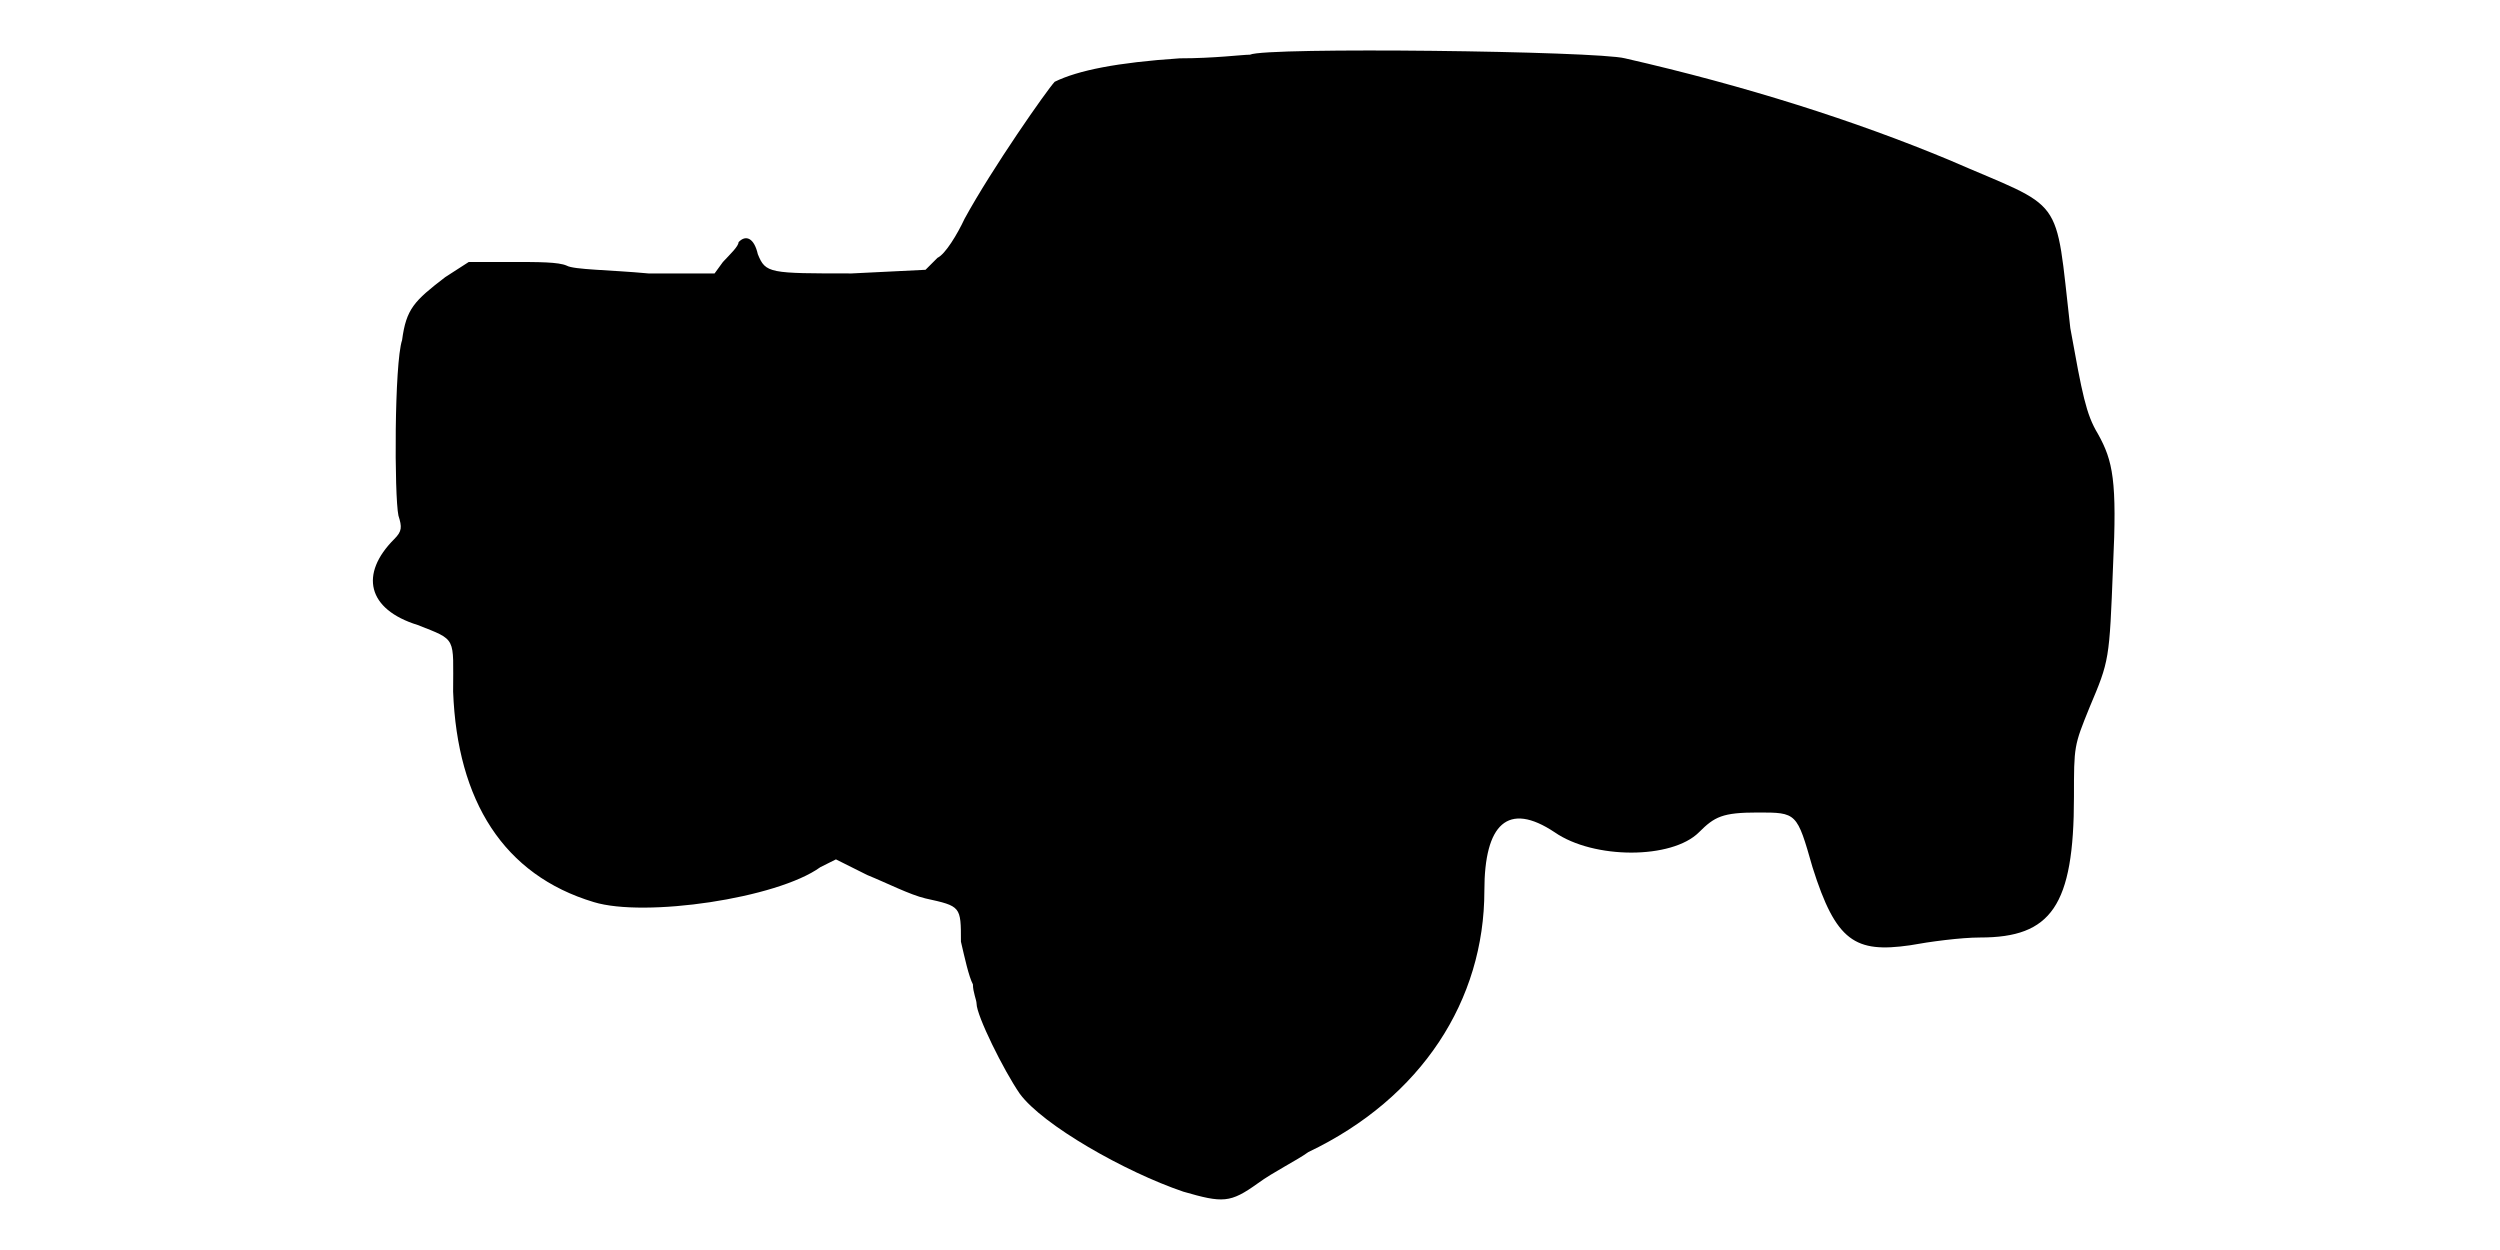
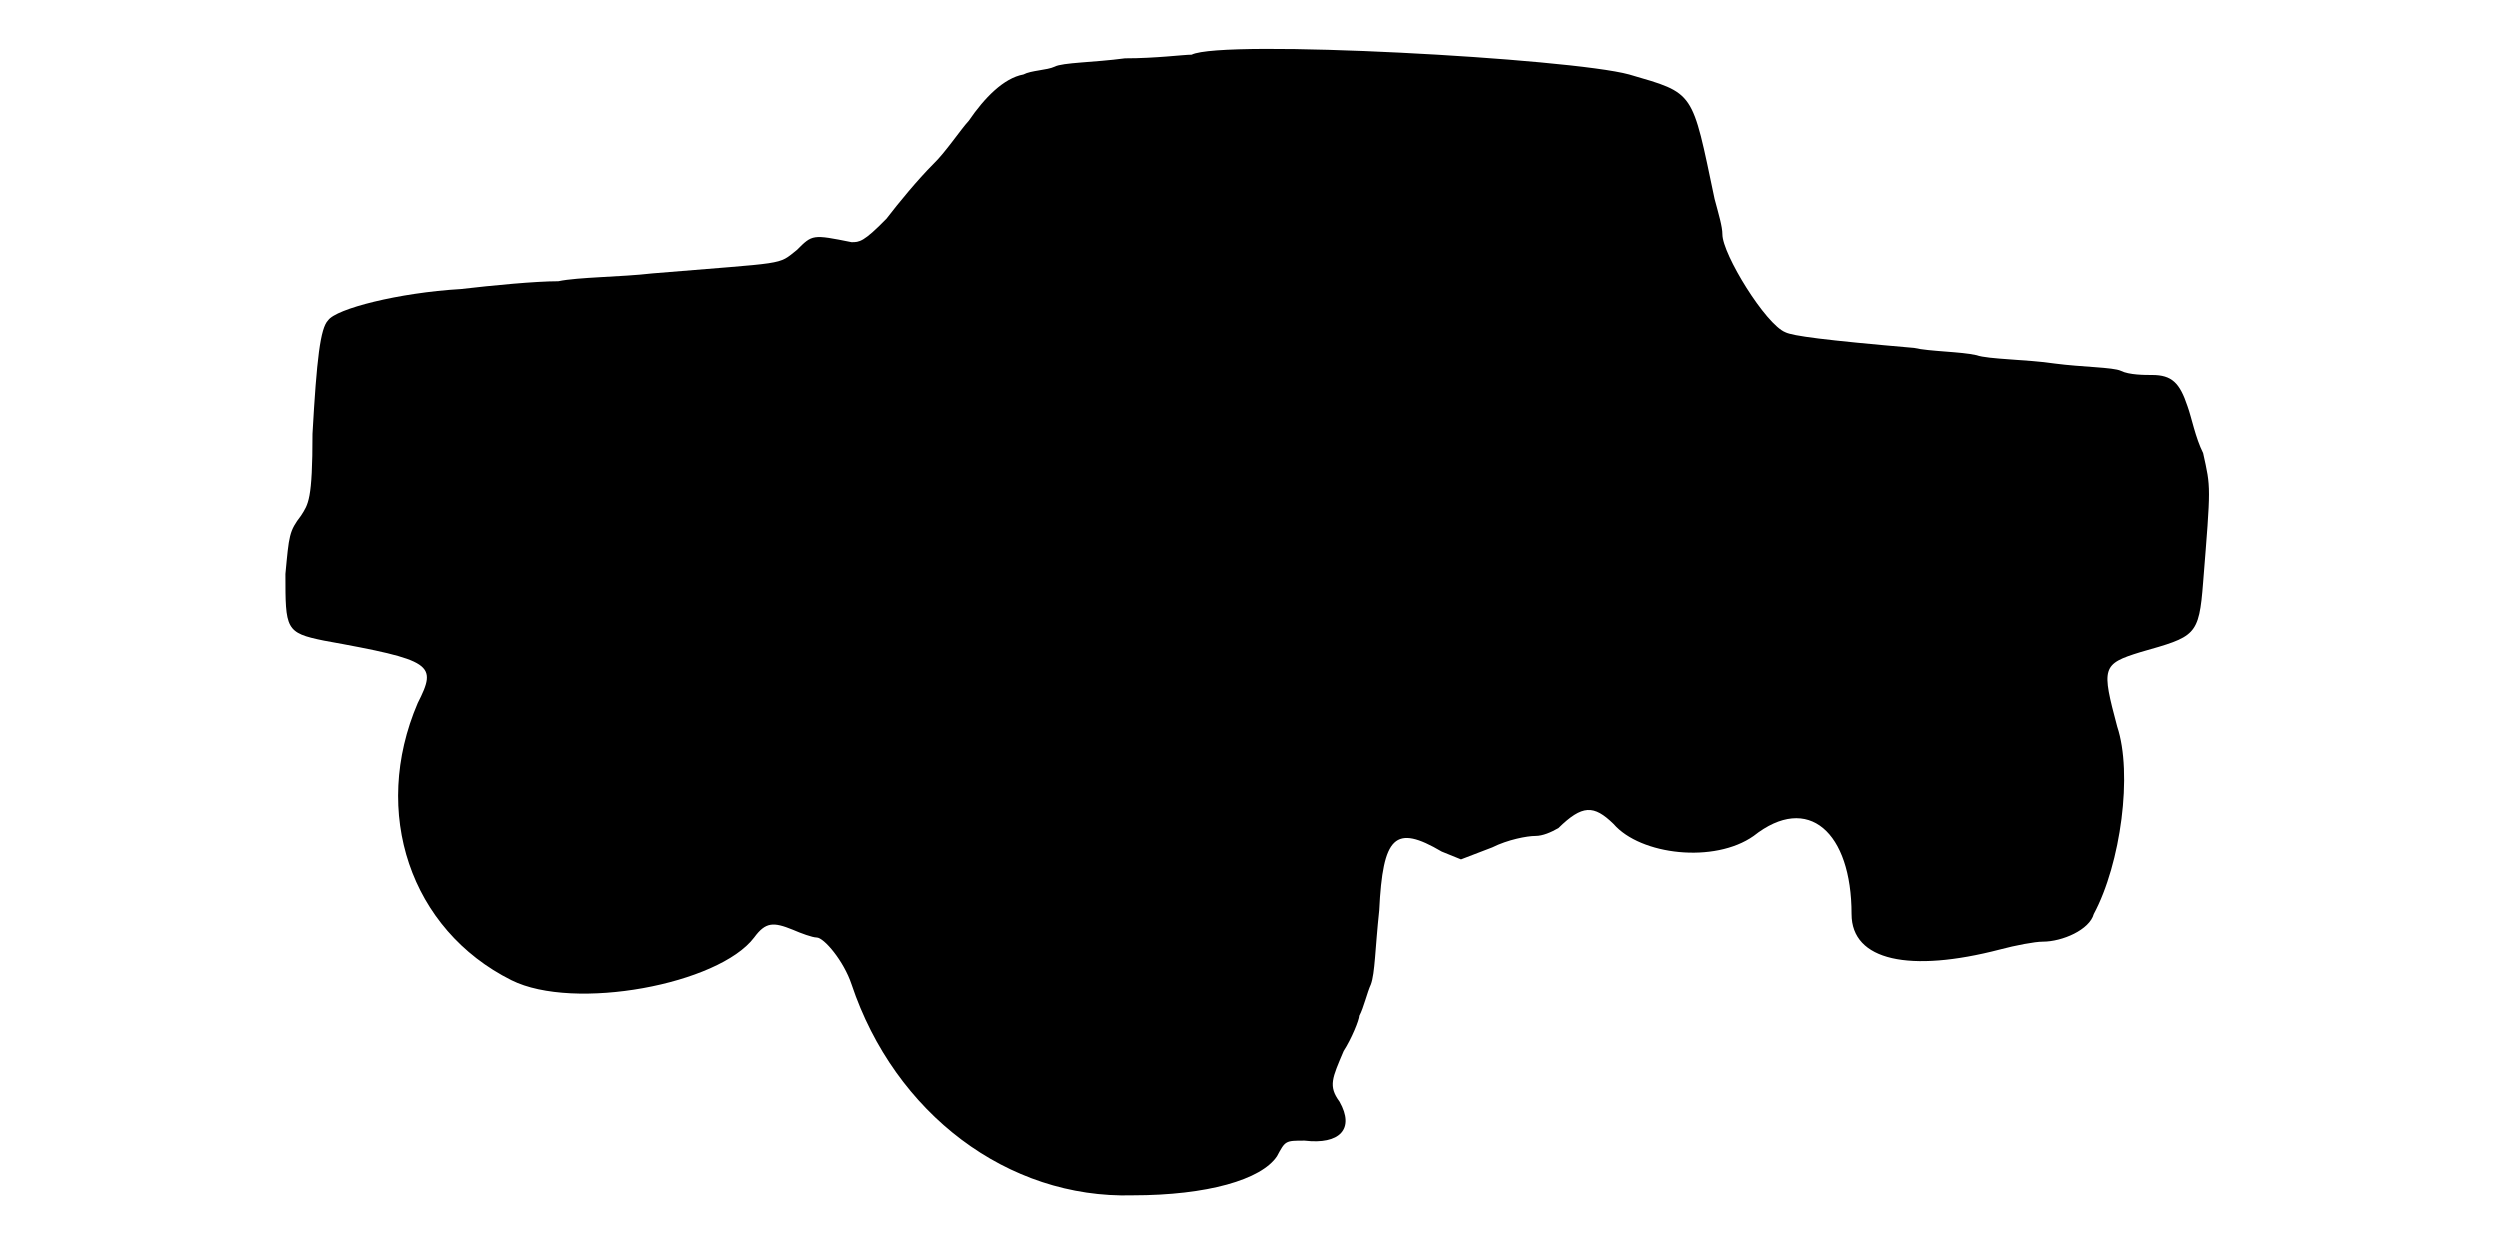
<svg xmlns="http://www.w3.org/2000/svg" viewBox="0 0 48 24">
-   <path d="M24 1.05c-.15 0-.68.07-1.35.07-1.2.08-1.95.23-2.4.45-.15.16-1.2 1.66-1.73 2.63-.14.3-.37.68-.52.75l-.23.23-1.42.07c-1.58 0-1.65 0-1.8-.37-.07-.31-.23-.38-.37-.23 0 .08-.16.23-.3.38l-.16.22-1.27 0c-.75-.07-1.43-.07-1.57-.15-.16-.07-.53-.07-1.06-.07l-.82 0-.45.29c-.6.46-.75.61-.83 1.21-.15.45-.15 2.99-.07 3.37.07.22.07.3-.08.45-.67.67-.52 1.35.45 1.65.76.3.68.22.68 1.28.08 2.1.97 3.52 2.7 4.04.98.3 3.52-.07 4.35-.67l.3-.15.6.3c.37.15.82.38 1.12.45.68.15.68.15.68.83.07.3.15.67.23.82 0 .15.07.3.07.37 0 .23.52 1.28.83 1.73.44.6 2.02 1.5 3.14 1.88.76.22.9.22 1.43-.16.3-.22.75-.44.97-.6 2.18-1.04 3.38-2.92 3.38-5.02 0-1.28.45-1.72 1.35-1.12.75.52 2.25.52 2.77 0 .3-.3.45-.38 1.13-.38.75 0 .75 0 1.05 1.05.45 1.43.82 1.65 1.87 1.5.38-.07.98-.15 1.35-.15 1.36 0 1.8-.6 1.8-2.7 0-.98 0-.98.3-1.72.38-.9.38-.9.45-2.7.08-1.65 0-2.03-.29-2.55-.23-.38-.3-.76-.53-2.03-.3-2.62-.08-2.25-2.33-3.23-1.8-.75-3.9-1.42-6.22-1.95-.53-.14-6.9-.22-7.2-.07z" />
+   <path d="M22.88 1.05c-.16 0-.68.07-1.28.07-.6.08-1.2.08-1.35.16-.15.07-.45.07-.6.15-.38.07-.75.45-1.05.89-.15.16-.45.61-.68.83-.3.3-.67.75-.9 1.05-.44.45-.52.45-.67.45-.75-.15-.75-.15-1.05.15-.38.3-.15.23-2.78.45-.6.07-1.42.07-1.8.15-.44 0-1.27.08-1.87.15-1.2.07-2.4.38-2.55.6-.15.15-.22.75-.3 2.18 0 1.27-.08 1.35-.22 1.57-.23.3-.23.38-.3 1.12 0 1.06 0 1.13.74 1.28 2.1.38 2.18.45 1.8 1.2-.9 2.1-.14 4.35 1.8 5.32 1.2.6 3.98.08 4.66-.82.22-.3.37-.3.74-.15.16.07.38.15.46.15.14 0 .52.45.67.9.83 2.48 3 4.12 5.4 4.05 1.43 0 2.47-.3 2.77-.75.16-.3.16-.3.53-.3.67.08.97-.22.67-.75-.22-.3-.14-.45.08-.97.15-.23.3-.6.3-.68.08-.15.15-.45.22-.6.08-.22.08-.67.16-1.42.07-1.43.3-1.66 1.2-1.13l.37.15.6-.23c.3-.15.67-.22.83-.22.14 0 .3-.07.44-.15.46-.45.68-.45 1.06-.08.52.6 1.94.76 2.69.23 1.05-.83 1.88-.07 1.88 1.5 0 .9 1.12 1.13 2.85.68.3-.08.67-.15.82-.15.38 0 .9-.23.98-.53.52-.97.75-2.7.45-3.6-.3-1.13-.3-1.2.45-1.43 1.05-.3 1.12-.3 1.2-1.34.15-1.88.15-1.8 0-2.48-.15-.3-.22-.68-.3-.9-.15-.45-.3-.6-.68-.6-.14 0-.44 0-.6-.08-.15-.07-.74-.07-1.27-.14-.53-.08-1.28-.08-1.5-.16-.3-.07-.9-.07-1.2-.14-1.73-.15-2.33-.23-2.47-.3-.38-.15-1.21-1.5-1.21-1.88 0-.15-.07-.38-.15-.68-.44-2.09-.37-2.02-1.64-2.39-1.13-.31-7.8-.68-8.4-.38z" />
</svg>
